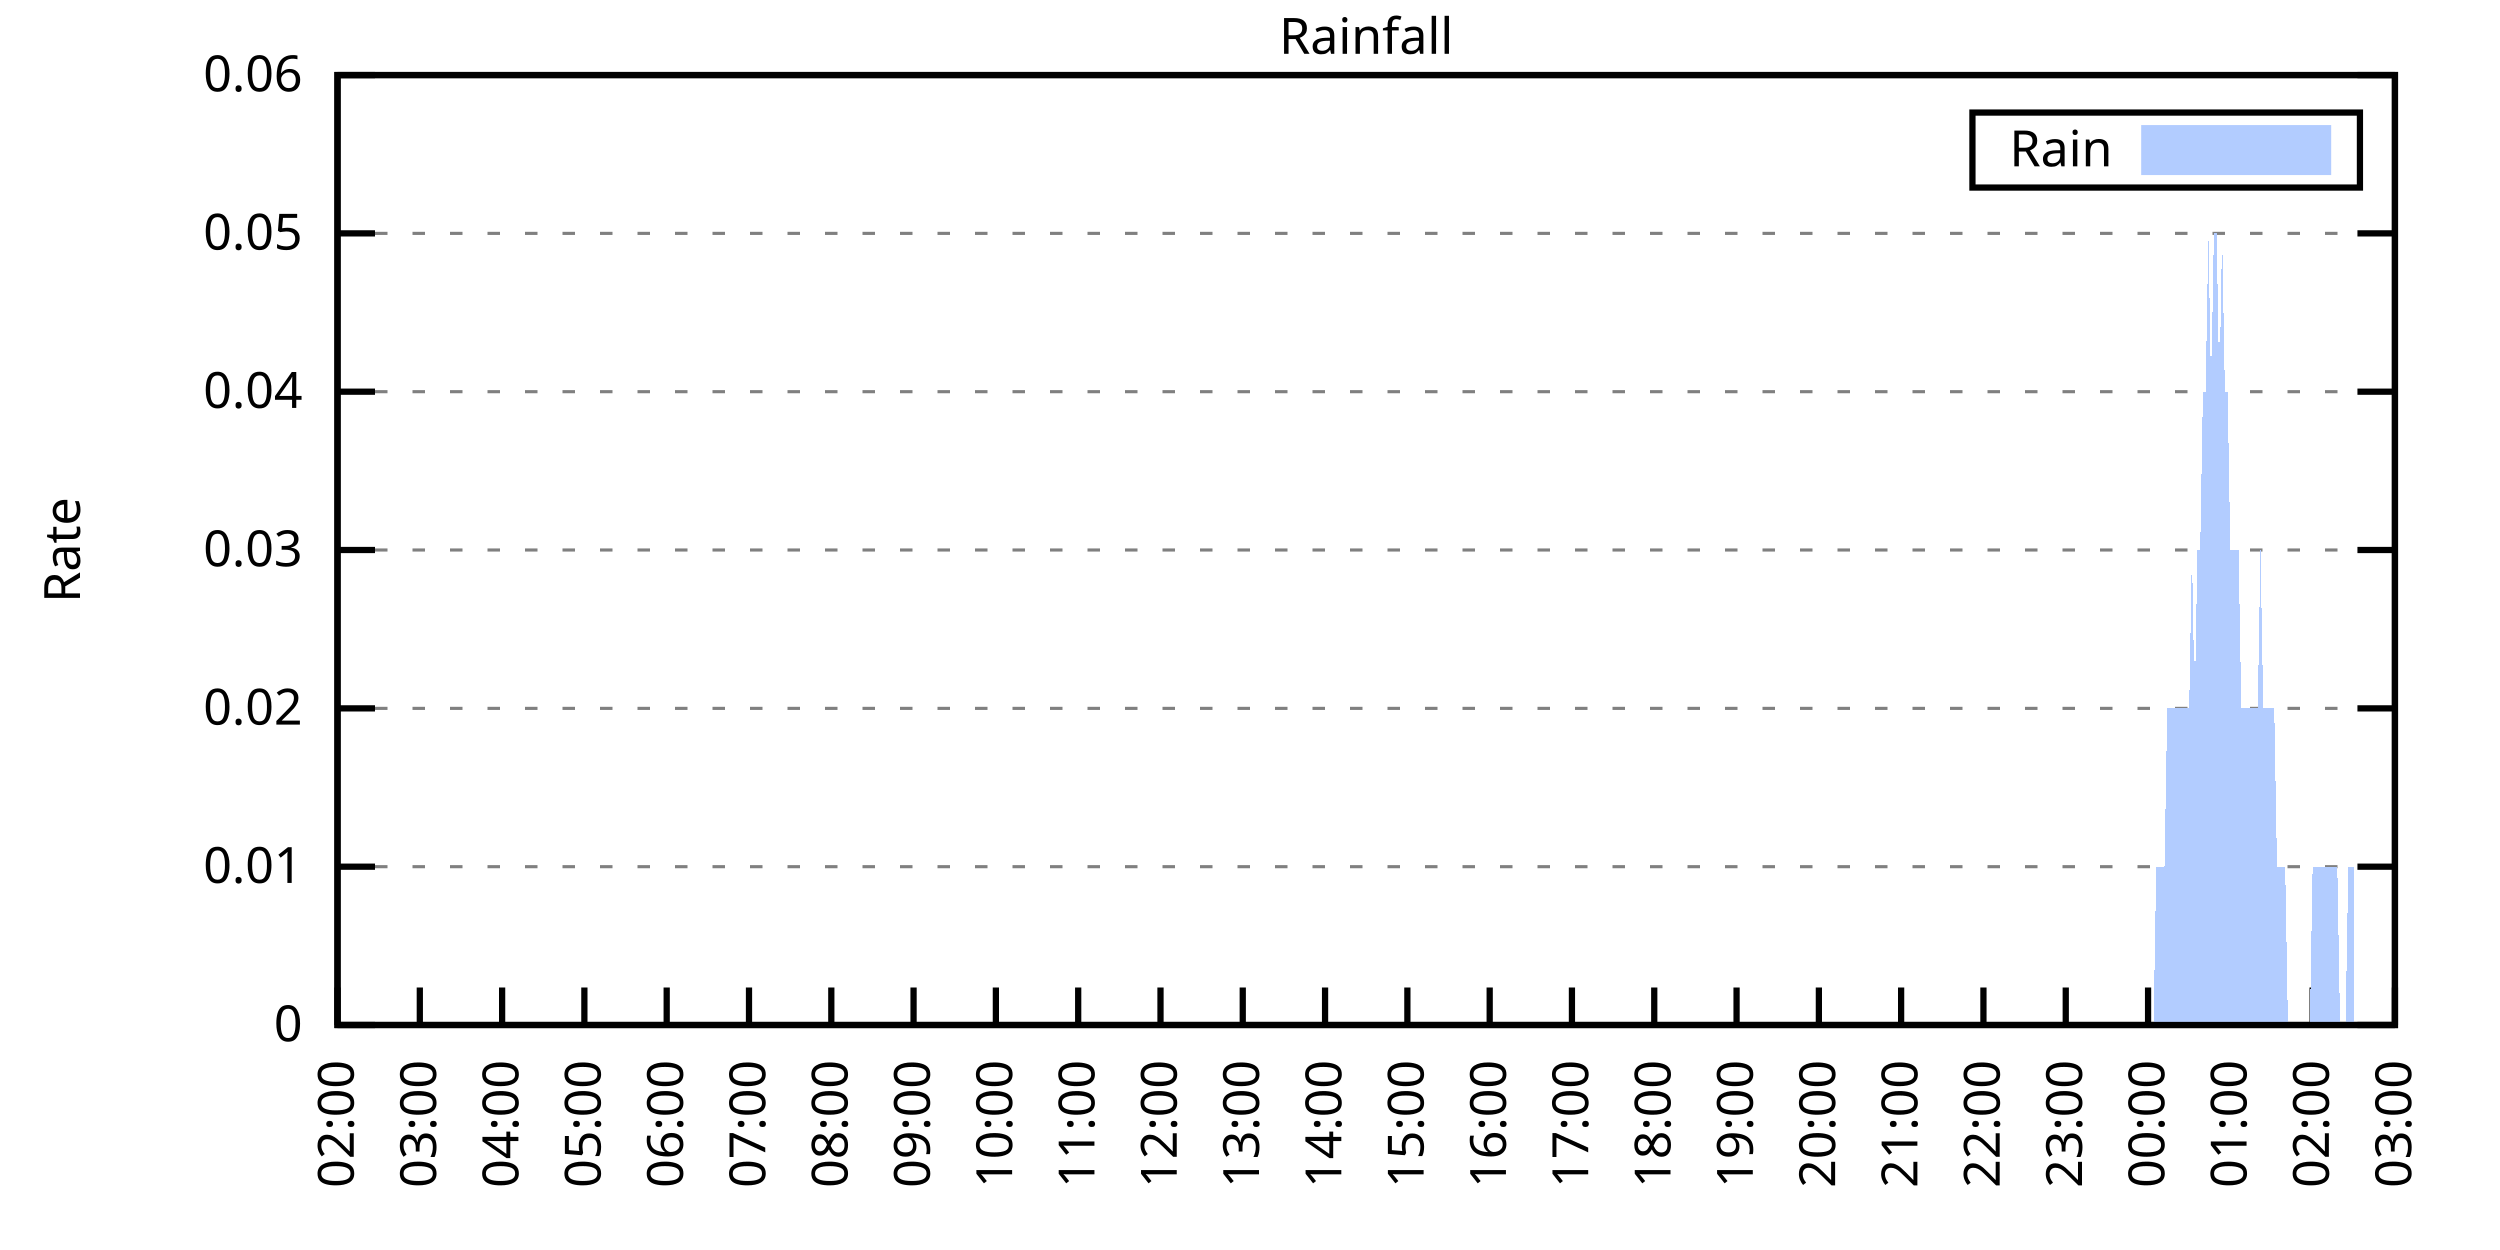
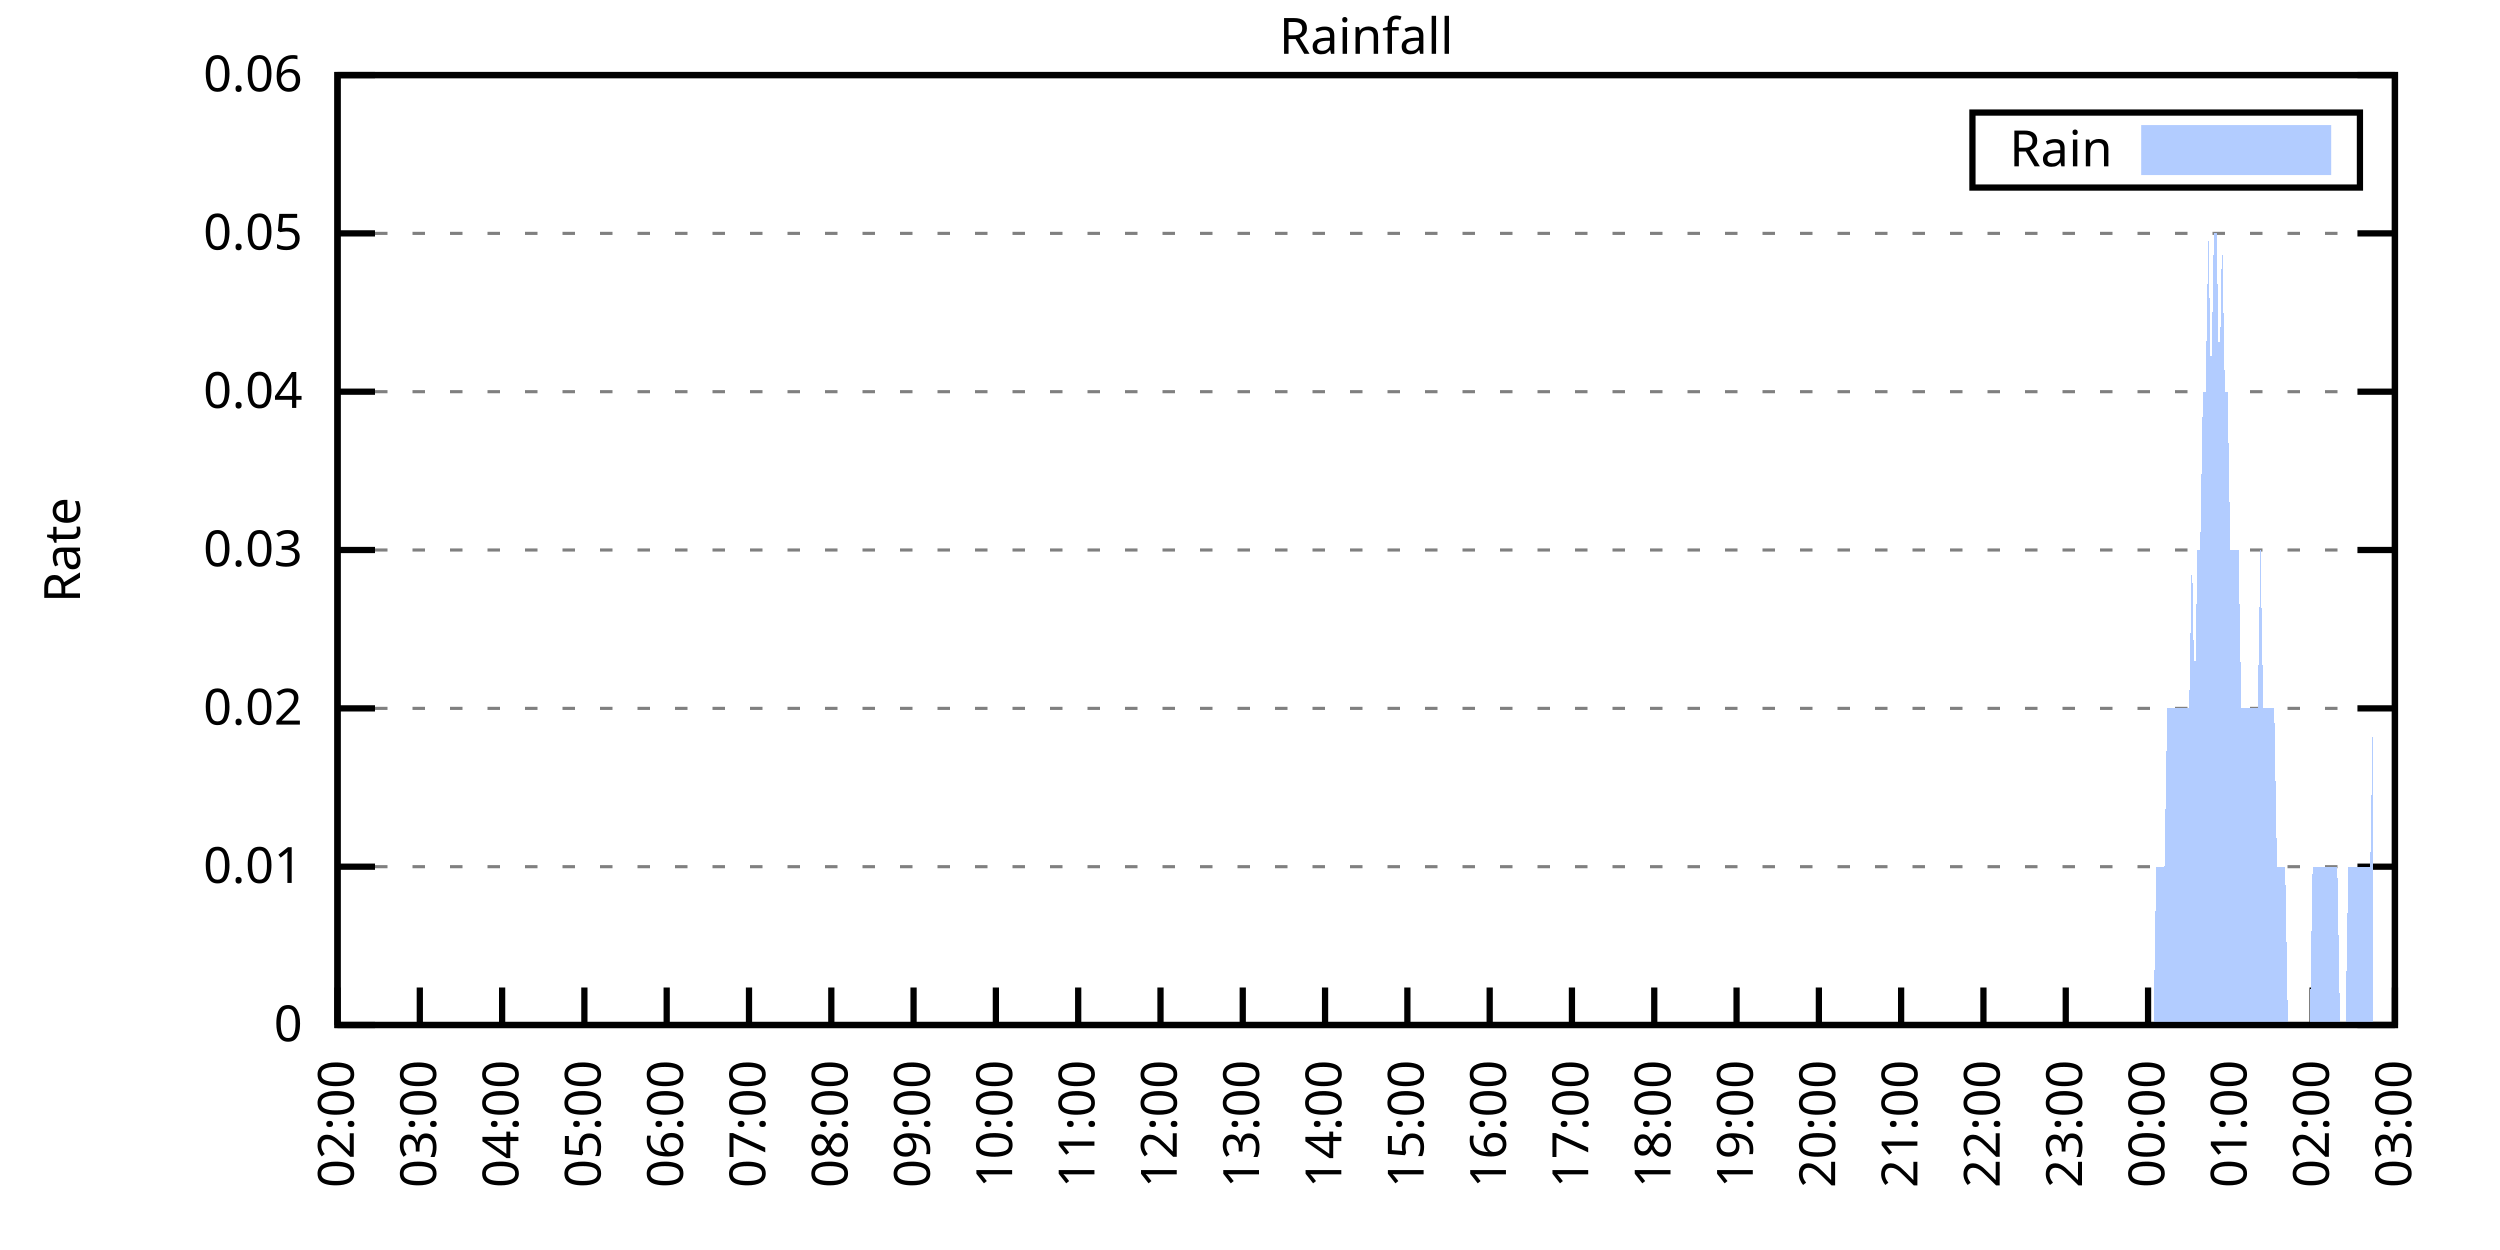
<svg xmlns="http://www.w3.org/2000/svg" xmlns:xlink="http://www.w3.org/1999/xlink" width="400" height="200" viewBox="0 0 400 200">
  <g id="gnuplot_canvas">
    <rect x="0" y="0" width="400" height="200" fill="none" />
    <defs>
      <circle id="gpDot" r="0.5" stroke-width="0.5" stroke="currentColor" />
      <path id="gpPt0" stroke-width="0.333" stroke="currentColor" d="M-1,0 h2 M0,-1 v2" />
      <path id="gpPt1" stroke-width="0.333" stroke="currentColor" d="M-1,-1 L1,1 M1,-1 L-1,1" />
      <path id="gpPt2" stroke-width="0.333" stroke="currentColor" d="M-1,0 L1,0 M0,-1 L0,1 M-1,-1 L1,1 M-1,1 L1,-1" />
      <rect id="gpPt3" stroke-width="0.333" stroke="currentColor" x="-1" y="-1" width="2" height="2" />
      <rect id="gpPt4" stroke-width="0.333" stroke="currentColor" fill="currentColor" x="-1" y="-1" width="2" height="2" />
      <circle id="gpPt5" stroke-width="0.333" stroke="currentColor" cx="0" cy="0" r="1" />
      <use xlink:href="#gpPt5" id="gpPt6" fill="currentColor" stroke="none" />
      <path id="gpPt7" stroke-width="0.333" stroke="currentColor" d="M0,-1.33 L-1.33,0.67 L1.33,0.67 z" />
      <use xlink:href="#gpPt7" id="gpPt8" fill="currentColor" stroke="none" />
      <use xlink:href="#gpPt7" id="gpPt9" stroke="currentColor" transform="rotate(180)" />
      <use xlink:href="#gpPt9" id="gpPt10" fill="currentColor" stroke="none" />
      <use xlink:href="#gpPt3" id="gpPt11" stroke="currentColor" transform="rotate(45)" />
      <use xlink:href="#gpPt11" id="gpPt12" fill="currentColor" stroke="none" />
      <path id="gpPt13" stroke-width="0.333" stroke="currentColor" d="M0,1.330 L1.265,0.411 L0.782,-1.067 L-0.782,-1.076 L-1.265,0.411 z" />
      <use xlink:href="#gpPt13" id="gpPt14" fill="currentColor" stroke="none" />
      <filter id="textbox" filterUnits="objectBoundingBox" x="0" y="0" height="1" width="1">
        <feFlood flood-color="white" flood-opacity="1" result="bgnd" />
        <feComposite in="SourceGraphic" in2="bgnd" operator="atop" />
      </filter>
      <filter id="greybox" filterUnits="objectBoundingBox" x="0" y="0" height="1" width="1">
        <feFlood flood-color="lightgrey" flood-opacity="1" result="grey" />
        <feComposite in="SourceGraphic" in2="grey" operator="atop" />
      </filter>
    </defs>
    <g fill="none" color="white" stroke="currentColor" stroke-width="1.00" stroke-linecap="butt" stroke-linejoin="miter">
</g>
    <g fill="none" color="black" stroke="currentColor" stroke-width="1.00" stroke-linecap="butt" stroke-linejoin="miter">
      <g stroke="none" shape-rendering="crispEdges">
        <polygon fill="rgb(255, 255, 255)" points="54.00,164.00 383.18,164.00 383.18,12.02 54.00,12.02 " />
      </g>
    </g>
    <g fill="none" color="black" stroke="currentColor" stroke-width="1.00" stroke-linecap="butt" stroke-linejoin="miter">
</g>
    <g fill="none" color="black" stroke="black" stroke-width="0.50" stroke-linecap="butt" stroke-linejoin="miter">
</g>
    <g fill="none" color="gray" stroke="currentColor" stroke-width="0.50" stroke-linecap="butt" stroke-linejoin="miter">
      <path stroke="gray" stroke-dasharray="2,4" class="gridline" d="M54.00,164.00 L383.19,164.00  " />
    </g>
    <g fill="none" color="gray" stroke="gray" stroke-width="1.00" stroke-linecap="butt" stroke-linejoin="miter">
</g>
    <g fill="none" color="black" stroke="currentColor" stroke-width="1.00" stroke-linecap="butt" stroke-linejoin="miter">
      <path stroke="black" d="M54.00,164.00 L60.00,164.00 M383.19,164.00 L377.19,164.00  " />
      <g transform="translate(48.40,166.60)" stroke="none" fill="black" font-family="Sans" font-size="8.00" text-anchor="end">
        <text>
          <tspan font-family="Sans"> 0</tspan>
        </text>
      </g>
    </g>
    <g fill="none" color="black" stroke="currentColor" stroke-width="1.00" stroke-linecap="butt" stroke-linejoin="miter">
</g>
    <g fill="none" color="black" stroke="black" stroke-width="0.50" stroke-linecap="butt" stroke-linejoin="miter">
</g>
    <g fill="none" color="gray" stroke="currentColor" stroke-width="0.50" stroke-linecap="butt" stroke-linejoin="miter">
      <path stroke="gray" stroke-dasharray="2,4" class="gridline" d="M54.00,138.67 L383.19,138.67  " />
    </g>
    <g fill="none" color="gray" stroke="gray" stroke-width="1.00" stroke-linecap="butt" stroke-linejoin="miter">
</g>
    <g fill="none" color="black" stroke="currentColor" stroke-width="1.00" stroke-linecap="butt" stroke-linejoin="miter">
      <path stroke="black" d="M54.00,138.67 L60.00,138.67 M383.19,138.67 L377.19,138.67  " />
      <g transform="translate(48.40,141.27)" stroke="none" fill="black" font-family="Sans" font-size="8.00" text-anchor="end">
        <text>
          <tspan font-family="Sans"> 0.01</tspan>
        </text>
      </g>
    </g>
    <g fill="none" color="black" stroke="currentColor" stroke-width="1.00" stroke-linecap="butt" stroke-linejoin="miter">
</g>
    <g fill="none" color="black" stroke="black" stroke-width="0.50" stroke-linecap="butt" stroke-linejoin="miter">
</g>
    <g fill="none" color="gray" stroke="currentColor" stroke-width="0.50" stroke-linecap="butt" stroke-linejoin="miter">
      <path stroke="gray" stroke-dasharray="2,4" class="gridline" d="M54.00,113.34 L383.19,113.34  " />
    </g>
    <g fill="none" color="gray" stroke="gray" stroke-width="1.00" stroke-linecap="butt" stroke-linejoin="miter">
</g>
    <g fill="none" color="black" stroke="currentColor" stroke-width="1.00" stroke-linecap="butt" stroke-linejoin="miter">
      <path stroke="black" d="M54.00,113.34 L60.00,113.34 M383.19,113.34 L377.19,113.34  " />
      <g transform="translate(48.40,115.94)" stroke="none" fill="black" font-family="Sans" font-size="8.00" text-anchor="end">
        <text>
          <tspan font-family="Sans"> 0.02</tspan>
        </text>
      </g>
    </g>
    <g fill="none" color="black" stroke="currentColor" stroke-width="1.00" stroke-linecap="butt" stroke-linejoin="miter">
</g>
    <g fill="none" color="black" stroke="black" stroke-width="0.50" stroke-linecap="butt" stroke-linejoin="miter">
</g>
    <g fill="none" color="gray" stroke="currentColor" stroke-width="0.50" stroke-linecap="butt" stroke-linejoin="miter">
      <path stroke="gray" stroke-dasharray="2,4" class="gridline" d="M54.00,88.00 L383.19,88.00  " />
    </g>
    <g fill="none" color="gray" stroke="gray" stroke-width="1.00" stroke-linecap="butt" stroke-linejoin="miter">
</g>
    <g fill="none" color="black" stroke="currentColor" stroke-width="1.00" stroke-linecap="butt" stroke-linejoin="miter">
      <path stroke="black" d="M54.00,88.00 L60.00,88.00 M383.19,88.00 L377.19,88.00  " />
      <g transform="translate(48.40,90.60)" stroke="none" fill="black" font-family="Sans" font-size="8.00" text-anchor="end">
        <text>
          <tspan font-family="Sans"> 0.03</tspan>
        </text>
      </g>
    </g>
    <g fill="none" color="black" stroke="currentColor" stroke-width="1.00" stroke-linecap="butt" stroke-linejoin="miter">
</g>
    <g fill="none" color="black" stroke="black" stroke-width="0.50" stroke-linecap="butt" stroke-linejoin="miter">
</g>
    <g fill="none" color="gray" stroke="currentColor" stroke-width="0.50" stroke-linecap="butt" stroke-linejoin="miter">
      <path stroke="gray" stroke-dasharray="2,4" class="gridline" d="M54.00,62.67 L383.19,62.67  " />
    </g>
    <g fill="none" color="gray" stroke="gray" stroke-width="1.00" stroke-linecap="butt" stroke-linejoin="miter">
</g>
    <g fill="none" color="black" stroke="currentColor" stroke-width="1.00" stroke-linecap="butt" stroke-linejoin="miter">
      <path stroke="black" d="M54.00,62.67 L60.00,62.67 M383.19,62.67 L377.19,62.67  " />
      <g transform="translate(48.40,65.27)" stroke="none" fill="black" font-family="Sans" font-size="8.00" text-anchor="end">
        <text>
          <tspan font-family="Sans"> 0.04</tspan>
        </text>
      </g>
    </g>
    <g fill="none" color="black" stroke="currentColor" stroke-width="1.00" stroke-linecap="butt" stroke-linejoin="miter">
</g>
    <g fill="none" color="black" stroke="black" stroke-width="0.50" stroke-linecap="butt" stroke-linejoin="miter">
</g>
    <g fill="none" color="gray" stroke="currentColor" stroke-width="0.50" stroke-linecap="butt" stroke-linejoin="miter">
      <path stroke="gray" stroke-dasharray="2,4" class="gridline" d="M54.00,37.34 L383.19,37.34  " />
    </g>
    <g fill="none" color="gray" stroke="gray" stroke-width="1.00" stroke-linecap="butt" stroke-linejoin="miter">
</g>
    <g fill="none" color="black" stroke="currentColor" stroke-width="1.00" stroke-linecap="butt" stroke-linejoin="miter">
      <path stroke="black" d="M54.00,37.34 L60.00,37.34 M383.19,37.34 L377.19,37.34  " />
      <g transform="translate(48.40,39.94)" stroke="none" fill="black" font-family="Sans" font-size="8.00" text-anchor="end">
        <text>
          <tspan font-family="Sans"> 0.05</tspan>
        </text>
      </g>
    </g>
    <g fill="none" color="black" stroke="currentColor" stroke-width="1.00" stroke-linecap="butt" stroke-linejoin="miter">
</g>
    <g fill="none" color="black" stroke="black" stroke-width="0.50" stroke-linecap="butt" stroke-linejoin="miter">
</g>
    <g fill="none" color="gray" stroke="currentColor" stroke-width="0.50" stroke-linecap="butt" stroke-linejoin="miter">
      <path stroke="gray" stroke-dasharray="2,4" class="gridline" d="M54.00,12.01 L383.19,12.01  " />
    </g>
    <g fill="none" color="gray" stroke="gray" stroke-width="1.00" stroke-linecap="butt" stroke-linejoin="miter">
</g>
    <g fill="none" color="black" stroke="currentColor" stroke-width="1.00" stroke-linecap="butt" stroke-linejoin="miter">
      <path stroke="black" d="M54.00,12.01 L60.00,12.01 M383.19,12.01 L377.19,12.01  " />
      <g transform="translate(48.40,14.61)" stroke="none" fill="black" font-family="Sans" font-size="8.00" text-anchor="end">
        <text>
          <tspan font-family="Sans"> 0.06</tspan>
        </text>
      </g>
    </g>
    <g fill="none" color="black" stroke="currentColor" stroke-width="1.00" stroke-linecap="butt" stroke-linejoin="miter">
      <path stroke="black" d="M54.00,164.00 L54.00,158.00  " />
      <g transform="translate(56.60,169.60) rotate(270.00)" stroke="none" fill="black" font-family="Sans" font-size="8.00" text-anchor="end">
        <text>
          <tspan font-family="Sans">02:00</tspan>
        </text>
      </g>
    </g>
    <g fill="none" color="black" stroke="currentColor" stroke-width="1.00" stroke-linecap="butt" stroke-linejoin="miter">
      <path stroke="black" d="M67.17,164.00 L67.17,158.00  " />
      <g transform="translate(69.77,169.60) rotate(270.00)" stroke="none" fill="black" font-family="Sans" font-size="8.00" text-anchor="end">
        <text>
          <tspan font-family="Sans">03:00</tspan>
        </text>
      </g>
    </g>
    <g fill="none" color="black" stroke="currentColor" stroke-width="1.00" stroke-linecap="butt" stroke-linejoin="miter">
      <path stroke="black" d="M80.34,164.00 L80.34,158.00  " />
      <g transform="translate(82.94,169.60) rotate(270.00)" stroke="none" fill="black" font-family="Sans" font-size="8.00" text-anchor="end">
        <text>
          <tspan font-family="Sans">04:00</tspan>
        </text>
      </g>
    </g>
    <g fill="none" color="black" stroke="currentColor" stroke-width="1.00" stroke-linecap="butt" stroke-linejoin="miter">
      <path stroke="black" d="M93.50,164.00 L93.50,158.00  " />
      <g transform="translate(96.10,169.60) rotate(270.00)" stroke="none" fill="black" font-family="Sans" font-size="8.00" text-anchor="end">
        <text>
          <tspan font-family="Sans">05:00</tspan>
        </text>
      </g>
    </g>
    <g fill="none" color="black" stroke="currentColor" stroke-width="1.00" stroke-linecap="butt" stroke-linejoin="miter">
      <path stroke="black" d="M106.67,164.00 L106.67,158.00  " />
      <g transform="translate(109.27,169.60) rotate(270.00)" stroke="none" fill="black" font-family="Sans" font-size="8.00" text-anchor="end">
        <text>
          <tspan font-family="Sans">06:00</tspan>
        </text>
      </g>
    </g>
    <g fill="none" color="black" stroke="currentColor" stroke-width="1.00" stroke-linecap="butt" stroke-linejoin="miter">
      <path stroke="black" d="M119.84,164.00 L119.84,158.00  " />
      <g transform="translate(122.44,169.60) rotate(270.00)" stroke="none" fill="black" font-family="Sans" font-size="8.00" text-anchor="end">
        <text>
          <tspan font-family="Sans">07:00</tspan>
        </text>
      </g>
    </g>
    <g fill="none" color="black" stroke="currentColor" stroke-width="1.00" stroke-linecap="butt" stroke-linejoin="miter">
      <path stroke="black" d="M133.01,164.00 L133.01,158.00  " />
      <g transform="translate(135.61,169.60) rotate(270.00)" stroke="none" fill="black" font-family="Sans" font-size="8.00" text-anchor="end">
        <text>
          <tspan font-family="Sans">08:00</tspan>
        </text>
      </g>
    </g>
    <g fill="none" color="black" stroke="currentColor" stroke-width="1.00" stroke-linecap="butt" stroke-linejoin="miter">
      <path stroke="black" d="M146.17,164.00 L146.17,158.00  " />
      <g transform="translate(148.77,169.60) rotate(270.00)" stroke="none" fill="black" font-family="Sans" font-size="8.00" text-anchor="end">
        <text>
          <tspan font-family="Sans">09:00</tspan>
        </text>
      </g>
    </g>
    <g fill="none" color="black" stroke="currentColor" stroke-width="1.00" stroke-linecap="butt" stroke-linejoin="miter">
      <path stroke="black" d="M159.34,164.00 L159.34,158.00  " />
      <g transform="translate(161.94,169.60) rotate(270.00)" stroke="none" fill="black" font-family="Sans" font-size="8.00" text-anchor="end">
        <text>
          <tspan font-family="Sans">10:00</tspan>
        </text>
      </g>
    </g>
    <g fill="none" color="black" stroke="currentColor" stroke-width="1.00" stroke-linecap="butt" stroke-linejoin="miter">
      <path stroke="black" d="M172.51,164.00 L172.51,158.00  " />
      <g transform="translate(175.11,169.60) rotate(270.00)" stroke="none" fill="black" font-family="Sans" font-size="8.00" text-anchor="end">
        <text>
          <tspan font-family="Sans">11:00</tspan>
        </text>
      </g>
    </g>
    <g fill="none" color="black" stroke="currentColor" stroke-width="1.00" stroke-linecap="butt" stroke-linejoin="miter">
      <path stroke="black" d="M185.68,164.00 L185.68,158.00  " />
      <g transform="translate(188.28,169.60) rotate(270.00)" stroke="none" fill="black" font-family="Sans" font-size="8.00" text-anchor="end">
        <text>
          <tspan font-family="Sans">12:00</tspan>
        </text>
      </g>
    </g>
    <g fill="none" color="black" stroke="currentColor" stroke-width="1.00" stroke-linecap="butt" stroke-linejoin="miter">
      <path stroke="black" d="M198.84,164.00 L198.84,158.00  " />
      <g transform="translate(201.44,169.60) rotate(270.00)" stroke="none" fill="black" font-family="Sans" font-size="8.00" text-anchor="end">
        <text>
          <tspan font-family="Sans">13:00</tspan>
        </text>
      </g>
    </g>
    <g fill="none" color="black" stroke="currentColor" stroke-width="1.00" stroke-linecap="butt" stroke-linejoin="miter">
      <path stroke="black" d="M212.01,164.00 L212.01,158.00  " />
      <g transform="translate(214.61,169.60) rotate(270.00)" stroke="none" fill="black" font-family="Sans" font-size="8.00" text-anchor="end">
        <text>
          <tspan font-family="Sans">14:00</tspan>
        </text>
      </g>
    </g>
    <g fill="none" color="black" stroke="currentColor" stroke-width="1.00" stroke-linecap="butt" stroke-linejoin="miter">
      <path stroke="black" d="M225.18,164.00 L225.18,158.00  " />
      <g transform="translate(227.78,169.60) rotate(270.00)" stroke="none" fill="black" font-family="Sans" font-size="8.00" text-anchor="end">
        <text>
          <tspan font-family="Sans">15:00</tspan>
        </text>
      </g>
    </g>
    <g fill="none" color="black" stroke="currentColor" stroke-width="1.00" stroke-linecap="butt" stroke-linejoin="miter">
      <path stroke="black" d="M238.35,164.00 L238.35,158.00  " />
      <g transform="translate(240.95,169.60) rotate(270.00)" stroke="none" fill="black" font-family="Sans" font-size="8.00" text-anchor="end">
        <text>
          <tspan font-family="Sans">16:00</tspan>
        </text>
      </g>
    </g>
    <g fill="none" color="black" stroke="currentColor" stroke-width="1.00" stroke-linecap="butt" stroke-linejoin="miter">
      <path stroke="black" d="M251.51,164.00 L251.51,158.00  " />
      <g transform="translate(254.11,169.60) rotate(270.00)" stroke="none" fill="black" font-family="Sans" font-size="8.00" text-anchor="end">
        <text>
          <tspan font-family="Sans">17:00</tspan>
        </text>
      </g>
    </g>
    <g fill="none" color="black" stroke="currentColor" stroke-width="1.00" stroke-linecap="butt" stroke-linejoin="miter">
      <path stroke="black" d="M264.68,164.00 L264.68,158.00  " />
      <g transform="translate(267.28,169.60) rotate(270.00)" stroke="none" fill="black" font-family="Sans" font-size="8.00" text-anchor="end">
        <text>
          <tspan font-family="Sans">18:00</tspan>
        </text>
      </g>
    </g>
    <g fill="none" color="black" stroke="currentColor" stroke-width="1.00" stroke-linecap="butt" stroke-linejoin="miter">
      <path stroke="black" d="M277.85,164.00 L277.85,158.00  " />
      <g transform="translate(280.45,169.60) rotate(270.00)" stroke="none" fill="black" font-family="Sans" font-size="8.00" text-anchor="end">
        <text>
          <tspan font-family="Sans">19:00</tspan>
        </text>
      </g>
    </g>
    <g fill="none" color="black" stroke="currentColor" stroke-width="1.00" stroke-linecap="butt" stroke-linejoin="miter">
      <path stroke="black" d="M291.02,164.00 L291.02,158.00  " />
      <g transform="translate(293.62,169.60) rotate(270.00)" stroke="none" fill="black" font-family="Sans" font-size="8.00" text-anchor="end">
        <text>
          <tspan font-family="Sans">20:00</tspan>
        </text>
      </g>
    </g>
    <g fill="none" color="black" stroke="currentColor" stroke-width="1.00" stroke-linecap="butt" stroke-linejoin="miter">
      <path stroke="black" d="M304.18,164.00 L304.18,158.00  " />
      <g transform="translate(306.78,169.60) rotate(270.00)" stroke="none" fill="black" font-family="Sans" font-size="8.00" text-anchor="end">
        <text>
          <tspan font-family="Sans">21:00</tspan>
        </text>
      </g>
    </g>
    <g fill="none" color="black" stroke="currentColor" stroke-width="1.00" stroke-linecap="butt" stroke-linejoin="miter">
      <path stroke="black" d="M317.35,164.00 L317.35,158.00  " />
      <g transform="translate(319.95,169.60) rotate(270.00)" stroke="none" fill="black" font-family="Sans" font-size="8.00" text-anchor="end">
        <text>
          <tspan font-family="Sans">22:00</tspan>
        </text>
      </g>
    </g>
    <g fill="none" color="black" stroke="currentColor" stroke-width="1.00" stroke-linecap="butt" stroke-linejoin="miter">
      <path stroke="black" d="M330.52,164.00 L330.52,158.00  " />
      <g transform="translate(333.12,169.60) rotate(270.00)" stroke="none" fill="black" font-family="Sans" font-size="8.00" text-anchor="end">
        <text>
          <tspan font-family="Sans">23:00</tspan>
        </text>
      </g>
    </g>
    <g fill="none" color="black" stroke="currentColor" stroke-width="1.00" stroke-linecap="butt" stroke-linejoin="miter">
      <path stroke="black" d="M343.69,164.00 L343.69,158.00  " />
      <g transform="translate(346.29,169.60) rotate(270.00)" stroke="none" fill="black" font-family="Sans" font-size="8.00" text-anchor="end">
        <text>
          <tspan font-family="Sans">00:00</tspan>
        </text>
      </g>
    </g>
    <g fill="none" color="black" stroke="currentColor" stroke-width="1.00" stroke-linecap="butt" stroke-linejoin="miter">
      <path stroke="black" d="M356.85,164.00 L356.85,158.00  " />
      <g transform="translate(359.45,169.60) rotate(270.00)" stroke="none" fill="black" font-family="Sans" font-size="8.00" text-anchor="end">
        <text>
          <tspan font-family="Sans">01:00</tspan>
        </text>
      </g>
    </g>
    <g fill="none" color="black" stroke="currentColor" stroke-width="1.00" stroke-linecap="butt" stroke-linejoin="miter">
      <path stroke="black" d="M370.02,164.00 L370.02,158.00  " />
      <g transform="translate(372.62,169.60) rotate(270.00)" stroke="none" fill="black" font-family="Sans" font-size="8.00" text-anchor="end">
        <text>
          <tspan font-family="Sans">02:00</tspan>
        </text>
      </g>
    </g>
    <g fill="none" color="black" stroke="currentColor" stroke-width="1.00" stroke-linecap="butt" stroke-linejoin="miter">
      <path stroke="black" d="M383.19,164.00 L383.19,158.00  " />
      <g transform="translate(385.79,169.60) rotate(270.00)" stroke="none" fill="black" font-family="Sans" font-size="8.00" text-anchor="end">
        <text>
          <tspan font-family="Sans">03:00</tspan>
        </text>
      </g>
    </g>
    <g fill="none" color="black" stroke="currentColor" stroke-width="1.00" stroke-linecap="butt" stroke-linejoin="miter">
</g>
    <g fill="none" color="black" stroke="currentColor" stroke-width="1.00" stroke-linecap="butt" stroke-linejoin="miter">
      <path stroke="black" d="M54.00,12.01 L54.00,164.00 L383.19,164.00 L383.19,12.01 L54.00,12.01 Z  " />
    </g>
    <g fill="none" color="black" stroke="currentColor" stroke-width="1.00" stroke-linecap="butt" stroke-linejoin="miter">
</g>
    <g fill="none" color="black" stroke="currentColor" stroke-width="1.00" stroke-linecap="butt" stroke-linejoin="miter">
      <path stroke="black" d="M315.59,30.01 L315.59,18.01 L377.59,18.01 L377.59,30.01 L315.59,30.01 Z  " />
    </g>
    <g id="Rainfall_plot_1">
      <g fill="none" color="white" stroke="black" stroke-width="2.00" stroke-linecap="butt" stroke-linejoin="miter">
</g>
      <g fill="none" color="black" stroke="currentColor" stroke-width="2.00" stroke-linecap="butt" stroke-linejoin="miter">
        <g transform="translate(337.99,26.61)" stroke="none" fill="black" font-family="Sans" font-size="8.00" text-anchor="end">
          <text>
            <tspan font-family="Sans">Rain</tspan>
          </text>
        </g>
      </g>
      <g fill="none" color="black" stroke="currentColor" stroke-width="2.00" stroke-linecap="butt" stroke-linejoin="miter">
        <g stroke="none" shape-rendering="crispEdges">
          <polygon fill="rgb(178, 204, 255)" points="343.59,27.01 371.99,27.01 371.99,21.01 343.59,21.01 " />
        </g>
        <path stroke="rgb(178, 204, 255)" d="M343.59,27.01 L371.99,27.01 L371.99,21.01 L343.59,21.01 L343.59,27.01 Z  " />
      </g>
      <g fill="none" color="black" stroke="currentColor" stroke-width="2.00" stroke-linecap="butt" stroke-linejoin="miter">
        <g stroke="none" shape-rendering="crispEdges">
-           <polygon fill="rgb(178, 204, 255)" points="61.02,164.00 61.46,164.00 61.90,164.00 62.34,164.00 62.78,164.00 63.22,164.00 63.66,164.00 64.10,164.00 64.53,164.00 64.97,164.00 65.41,164.00 65.85,164.00 66.29,164.00 66.73,164.00 67.17,164.00 67.61,164.00 68.05,164.00 68.48,164.00 68.92,164.00 69.36,164.00 69.80,164.00 70.24,164.00 70.68,164.00 71.12,164.00 71.56,164.00 72.00,164.00 72.43,164.00 72.87,164.00 73.31,164.00 73.75,164.00 74.19,164.00 74.63,164.00 75.07,164.00 75.51,164.00 75.95,164.00 76.38,164.00 76.82,164.00 77.26,164.00 77.70,164.00 78.14,164.00 78.58,164.00 79.02,164.00 79.46,164.00 79.90,164.00 80.34,164.00 80.77,164.00 81.21,164.00 81.65,164.00 82.09,164.00 82.53,164.00 82.97,164.00 83.41,164.00 83.85,164.00 84.29,164.00 84.72,164.00 85.16,164.00 85.60,164.00 86.04,164.00 86.48,164.00 86.92,164.00 87.36,164.00 87.80,164.00 88.24,164.00 88.67,164.00 89.11,164.00 89.55,164.00 89.99,164.00 90.43,164.00 90.87,164.00 91.31,164.00 91.75,164.00 92.19,164.00 92.62,164.00 93.06,164.00 93.50,164.00 93.94,164.00 94.38,164.00 94.82,164.00 95.26,164.00 95.70,164.00 96.14,164.00 96.58,164.00 97.01,164.00 97.45,164.00 97.89,164.00 98.33,164.00 98.77,164.00 99.21,164.00 99.65,164.00 100.09,164.00 100.53,164.00 100.96,164.00 101.40,164.00 101.84,164.00 102.28,164.00 102.72,164.00 103.16,164.00 103.60,164.00 104.04,164.00 104.48,164.00 104.91,164.00 105.35,164.00 105.79,164.00 106.23,164.00 106.67,164.00 107.11,164.00 107.55,164.00 107.99,164.00 108.43,164.00 108.87,164.00 109.30,164.00 109.74,164.00 110.18,164.00 110.62,164.00 111.06,164.00 111.50,164.00 111.94,164.00 112.38,164.00 112.82,164.00 113.25,164.00 113.69,164.00 114.13,164.00 114.57,164.00 115.01,164.00 115.45,164.00 115.89,164.00 116.33,164.00 116.77,164.00 117.20,164.00 117.64,164.00 118.08,164.00 118.52,164.00 118.96,164.00 119.40,164.00 119.84,164.00 120.28,164.00 120.72,164.00 121.15,164.00 121.59,164.00 122.03,164.00 122.47,164.00 122.91,164.00 123.35,164.00 123.79,164.00 124.23,164.00 124.67,164.00 125.11,164.00 125.54,164.00 125.98,164.00 126.42,164.00 126.86,164.00 127.30,164.00 127.74,164.00 128.18,164.00 128.62,164.00 129.06,164.00 129.49,164.00 129.93,164.00 130.37,164.00 130.81,164.00 131.25,164.00 131.69,164.00 132.13,164.00 132.57,164.00 133.01,164.00 133.44,164.00 133.88,164.00 134.32,164.00 134.76,164.00 135.20,164.00 135.64,164.00 136.08,164.00 136.52,164.00 136.96,164.00 137.39,164.00 137.83,164.00 138.27,164.00 138.71,164.00 139.15,164.00 139.59,164.00 140.03,164.00 140.47,164.00 140.91,164.00 141.35,164.00 141.78,164.00 142.22,164.00 142.66,164.00 143.10,164.00 143.54,164.00 143.98,164.00 144.42,164.00 144.86,164.00 145.30,164.00 145.73,164.00 146.17,164.00 146.61,164.00 147.05,164.00 147.49,164.00 147.93,164.00 148.37,164.00 148.81,164.00 149.25,164.00 149.68,164.00 150.12,164.00 150.56,164.00 151.00,164.00 151.44,164.00 151.88,164.00 152.32,164.00 152.76,164.00 153.20,164.00 153.63,164.00 154.07,164.00 154.51,164.00 154.95,164.00 155.39,164.00 155.83,164.00 156.27,164.00 156.71,164.00 157.15,164.00 157.59,164.00 158.02,164.00 158.46,164.00 158.90,164.00 159.34,164.00 159.78,164.00 160.22,164.00 160.66,164.00 161.10,164.00 161.54,164.00 161.97,164.00 162.41,164.00 162.85,164.00 163.29,164.00 163.73,164.00 164.17,164.00 164.61,164.00 165.05,164.00 165.49,164.00 165.92,164.00 166.36,164.00 166.80,164.00 167.24,164.00 167.68,164.00 168.12,164.00 168.56,164.00 169.00,164.00 169.44,164.00 169.87,164.00 170.31,164.00 170.75,164.00 171.19,164.00 171.63,164.00 172.07,164.00 172.51,164.00 172.95,164.00 173.39,164.00 173.83,164.00 174.26,164.00 174.70,164.00 175.14,164.00 175.58,164.00 176.02,164.00 176.46,164.00 176.90,164.00 177.34,164.00 177.78,164.00 178.21,164.00 178.65,164.00 179.09,164.00 179.53,164.00 179.97,164.00 180.41,164.00 180.85,164.00 181.29,164.00 181.73,164.00 182.16,164.00 182.60,164.00 183.04,164.00 183.48,164.00 183.92,164.00 184.36,164.00 184.80,164.00 185.24,164.00 185.68,164.00 186.11,164.00 186.55,164.00 186.99,164.00 187.43,164.00 187.87,164.00 188.31,164.00 188.75,164.00 189.19,164.00 189.63,164.00 190.07,164.00 190.50,164.00 190.94,164.00 191.38,164.00 191.82,164.00 192.26,164.00 192.70,164.00 193.14,164.00 193.58,164.00 194.02,164.00 194.45,164.00 194.89,164.00 195.33,164.00 195.77,164.00 196.21,164.00 196.65,164.00 197.09,164.00 197.53,164.00 197.97,164.00 198.40,164.00 198.84,164.00 199.28,164.00 199.72,164.00 200.16,164.00 200.60,164.00 201.04,164.00 201.48,164.00 201.92,164.00 202.35,164.00 202.79,164.00 203.23,164.00 203.67,164.00 204.11,164.00 204.55,164.00 204.99,164.00 205.43,164.00 205.87,164.00 206.31,164.00 206.74,164.00 207.18,164.00 207.62,164.00 208.06,164.00 208.50,164.00 208.94,164.00 209.38,164.00 209.82,164.00 210.26,164.00 210.69,164.00 211.13,164.00 211.57,164.00 212.01,164.00 212.45,164.00 212.89,164.00 213.33,164.00 213.77,164.00 214.21,164.00 214.64,164.00 215.08,164.00 215.52,164.00 215.96,164.00 216.40,164.00 216.84,164.00 217.28,164.00 217.72,164.00 218.16,164.00 218.60,164.00 219.03,164.00 219.47,164.00 219.91,164.00 220.35,164.00 220.79,164.00 221.23,164.00 221.67,164.00 222.11,164.00 222.55,164.00 222.98,164.00 223.42,164.00 223.86,164.00 224.30,164.00 224.74,164.00 225.18,164.00 225.62,164.00 226.06,164.00 226.50,164.00 226.93,164.00 227.37,164.00 227.81,164.00 228.25,164.00 228.69,164.00 229.13,164.00 229.57,164.00 230.01,164.00 230.45,164.00 230.88,164.00 231.32,164.00 231.76,164.00 232.20,164.00 232.64,164.00 233.08,164.00 233.52,164.00 233.96,164.00 234.40,164.00 234.84,164.00 235.27,164.00 235.71,164.00 236.15,164.00 236.59,164.00 237.03,164.00 237.47,164.00 237.91,164.00 238.35,164.00 238.79,164.00 239.22,164.00 239.66,164.00 240.10,164.00 240.54,164.00 240.98,164.00 241.42,164.00 241.86,164.00 242.30,164.00 242.74,164.00 243.17,164.00 243.61,164.00 244.05,164.00 244.49,164.00 244.93,164.00 245.37,164.00 245.81,164.00 246.25,164.00 246.69,164.00 247.12,164.00 247.56,164.00 248.00,164.00 248.44,164.00 248.88,164.00 249.32,164.00 249.76,164.00 250.20,164.00 250.64,164.00 251.08,164.00 251.51,164.00 251.95,164.00 252.39,164.00 252.83,164.00 253.27,164.00 253.71,164.00 254.15,164.00 254.59,164.00 255.03,164.00 255.46,164.00 255.90,164.00 256.34,164.00 256.78,164.00 257.22,164.00 257.66,164.00 258.10,164.00 258.54,164.00 258.98,164.00 259.41,164.00 259.85,164.00 260.29,164.00 260.73,164.00 261.17,164.00 261.61,164.00 262.05,164.00 262.49,164.00 262.93,164.00 263.36,164.00 263.80,164.00 264.24,164.00 264.68,164.00 265.12,164.00 265.56,164.00 266.00,164.00 266.44,164.00 266.88,164.00 267.32,164.00 267.75,164.00 268.19,164.00 268.63,164.00 269.07,164.00 269.51,164.00 269.95,164.00 270.39,164.00 270.83,164.00 271.27,164.00 271.70,164.00 272.14,164.00 272.58,164.00 273.02,164.00 273.46,164.00 273.90,164.00 274.34,164.00 274.78,164.00 275.22,164.00 275.65,164.00 276.09,164.00 276.53,164.00 276.97,164.00 277.41,164.00 277.85,164.00 278.29,164.00 278.73,164.00 279.17,164.00 279.60,164.00 280.04,164.00 280.48,164.00 280.92,164.00 281.36,164.00 281.80,164.00 282.24,164.00 282.68,164.00 283.12,164.00 283.56,164.00 283.99,164.00 284.43,164.00 284.87,164.00 285.31,164.00 285.75,164.00 286.19,164.00 286.63,164.00 287.07,164.00 287.51,164.00 287.94,164.00 288.38,164.00 288.82,164.00 289.26,164.00 289.70,164.00 290.14,164.00 290.58,164.00 291.02,164.00 291.46,164.00 291.89,164.00 292.33,164.00 292.77,164.00 293.21,164.00 293.65,164.00 294.09,164.00 294.53,164.00 294.97,164.00 295.41,164.00 295.84,164.00 296.28,164.00 296.72,164.00 297.16,164.00 297.60,164.00 298.04,164.00 298.48,164.00 298.92,164.00 299.36,164.00 299.80,164.00 300.23,164.00 300.67,164.00 301.11,164.00 301.55,164.00 301.99,164.00 302.43,164.00 302.87,164.00 303.31,164.00 303.75,164.00 304.18,164.00 304.62,164.00 305.06,164.00 305.50,164.00 305.94,164.00 306.38,164.00 306.82,164.00 307.26,164.00 307.70,164.00 308.13,164.00 308.57,164.00 309.01,164.00 309.45,164.00 309.89,164.00 310.33,164.00 310.77,164.00 311.21,164.00 311.65,164.00 312.08,164.00 312.52,164.00 312.96,164.00 313.40,164.00 313.84,164.00 314.28,164.00 314.72,164.00 315.16,164.00 315.60,164.00 316.04,164.00 316.47,164.00 316.91,164.00 317.35,164.00 317.79,164.00 318.23,164.00 318.67,164.00 319.11,164.00 319.55,164.00 319.99,164.00 320.42,164.00 320.86,164.00 321.30,164.00 321.74,164.00 322.18,164.00 322.62,164.00 323.06,164.00 323.50,164.00 323.94,164.00 324.37,164.00 324.81,164.00 325.25,164.00 325.69,164.00 326.13,164.00 326.57,164.00 327.01,164.00 327.45,164.00 327.89,164.00 328.33,164.00 328.76,164.00 329.20,164.00 329.64,164.00 330.08,164.00 330.52,164.00 330.96,164.00 331.40,164.00 331.84,164.00 332.28,164.00 332.71,164.00 333.15,164.00 333.59,164.00 334.03,164.00 334.47,164.00 334.91,164.00 335.35,164.00 335.79,164.00 336.23,164.00 336.66,164.00 337.10,164.00 337.54,164.00 337.98,164.00 338.42,164.00 338.86,164.00 339.30,164.00 339.74,164.00 340.18,164.00 340.61,164.00 341.05,164.00 341.49,164.00 341.93,164.00 342.37,164.00 342.81,164.00 343.25,164.00 343.69,164.00 344.13,164.00 344.57,164.00 345.00,138.67 345.44,138.67 345.88,138.67 346.32,138.67 346.76,113.34 347.20,113.34 347.64,113.34 348.08,113.34 348.52,113.34 348.95,113.34 349.39,113.34 349.83,113.34 350.27,113.34 350.71,88.00 351.15,113.34 351.59,88.00 352.03,88.00 352.47,62.67 352.90,62.67 353.34,37.34 353.78,62.67 354.22,37.34 354.66,37.34 355.10,62.67 355.54,37.34 355.98,62.67 356.42,62.67 356.85,88.00 357.29,88.00 357.73,88.00 358.17,88.00 358.61,113.34 359.05,113.34 359.49,113.34 359.93,113.34 360.37,113.34 360.81,113.34 361.24,113.34 361.68,88.00 362.12,113.34 362.56,113.34 363.00,113.34 363.44,113.34 363.88,113.34 364.32,138.67 364.76,138.67 365.19,138.67 365.63,138.67 366.07,164.00 366.51,164.00 366.95,164.00 367.39,164.00 367.83,164.00 368.27,164.00 368.71,164.00 369.14,164.00 369.58,164.00 370.02,138.67 370.46,138.67 370.90,138.67 371.34,138.67 371.78,138.67 372.22,138.67 372.66,138.67 373.09,138.67 373.53,138.67 373.97,138.67 374.41,164.00 374.85,164.00 375.29,164.00 375.73,138.67 376.17,138.67 376.61,138.67 376.61,164.00 61.02,164.00 " />
+           <polygon fill="rgb(178, 204, 255)" points="64.10,164.00 64.53,164.00 64.97,164.00 65.41,164.00 65.85,164.00 66.29,164.00 66.73,164.00 67.17,164.00 67.61,164.00 68.05,164.00 68.48,164.00 68.92,164.00 69.36,164.00 69.80,164.00 70.24,164.00 70.68,164.00 71.12,164.00 71.56,164.00 72.00,164.00 72.43,164.00 72.87,164.00 73.31,164.00 73.75,164.00 74.19,164.00 74.63,164.00 75.07,164.00 75.51,164.00 75.95,164.00 76.38,164.00 76.82,164.00 77.26,164.00 77.70,164.00 78.14,164.00 78.58,164.00 79.02,164.00 79.46,164.00 79.90,164.00 80.34,164.00 80.77,164.00 81.21,164.00 81.65,164.00 82.09,164.00 82.53,164.00 82.97,164.00 83.41,164.00 83.85,164.00 84.29,164.00 84.72,164.00 85.16,164.00 85.60,164.00 86.04,164.00 86.48,164.00 86.92,164.00 87.36,164.00 87.80,164.00 88.24,164.00 88.67,164.00 89.11,164.00 89.55,164.00 89.99,164.00 90.43,164.00 90.87,164.00 91.31,164.00 91.75,164.00 92.19,164.00 92.62,164.00 93.06,164.00 93.50,164.00 93.94,164.00 94.38,164.00 94.82,164.00 95.26,164.00 95.70,164.00 96.14,164.00 96.58,164.00 97.01,164.00 97.45,164.00 97.89,164.00 98.33,164.00 98.77,164.00 99.21,164.00 99.65,164.00 100.09,164.00 100.53,164.00 100.96,164.00 101.40,164.00 101.84,164.00 102.28,164.00 102.72,164.00 103.16,164.00 103.60,164.00 104.04,164.00 104.48,164.00 104.91,164.00 105.35,164.00 105.79,164.00 106.23,164.00 106.67,164.00 107.11,164.00 107.55,164.00 107.99,164.00 108.43,164.00 108.87,164.00 109.30,164.00 109.74,164.00 110.18,164.00 110.62,164.00 111.06,164.00 111.50,164.00 111.94,164.00 112.38,164.00 112.82,164.00 113.25,164.00 113.69,164.00 114.13,164.00 114.57,164.00 115.01,164.00 115.45,164.00 115.89,164.00 116.33,164.00 116.77,164.00 117.20,164.00 117.64,164.00 118.08,164.00 118.52,164.00 118.96,164.00 119.40,164.00 119.84,164.00 120.28,164.00 120.72,164.00 121.15,164.00 121.59,164.00 122.03,164.00 122.47,164.00 122.91,164.00 123.35,164.00 123.79,164.00 124.23,164.00 124.67,164.00 125.11,164.00 125.54,164.00 125.98,164.00 126.42,164.00 126.86,164.00 127.30,164.00 127.74,164.00 128.18,164.00 128.62,164.00 129.06,164.00 129.49,164.00 129.93,164.00 130.37,164.00 130.81,164.00 131.25,164.00 131.69,164.00 132.13,164.00 132.57,164.00 133.01,164.00 133.44,164.00 133.88,164.00 134.32,164.00 134.76,164.00 135.20,164.00 135.64,164.00 136.08,164.00 136.52,164.00 136.96,164.00 137.39,164.00 137.83,164.00 138.27,164.00 138.71,164.00 139.15,164.00 139.59,164.00 140.03,164.00 140.47,164.00 140.91,164.00 141.35,164.00 141.78,164.00 142.22,164.00 142.66,164.00 143.10,164.00 143.54,164.00 143.98,164.00 144.42,164.00 144.86,164.00 145.30,164.00 145.73,164.00 146.17,164.00 146.61,164.00 147.05,164.00 147.49,164.00 147.93,164.00 148.37,164.00 148.81,164.00 149.25,164.00 149.68,164.00 150.12,164.00 150.56,164.00 151.00,164.00 151.44,164.00 151.88,164.00 152.32,164.00 152.76,164.00 153.20,164.00 153.63,164.00 154.07,164.00 154.51,164.00 154.95,164.00 155.39,164.00 155.83,164.00 156.27,164.00 156.71,164.00 157.15,164.00 157.59,164.00 158.02,164.00 158.46,164.00 158.90,164.00 159.34,164.00 159.78,164.00 160.22,164.00 160.66,164.00 161.10,164.00 161.54,164.00 161.97,164.00 162.41,164.00 162.85,164.00 163.29,164.00 163.73,164.00 164.17,164.00 164.61,164.00 165.05,164.00 165.49,164.00 165.92,164.00 166.36,164.00 166.80,164.00 167.24,164.00 167.68,164.00 168.12,164.00 168.56,164.00 169.00,164.00 169.44,164.00 169.87,164.00 170.31,164.00 170.75,164.00 171.19,164.00 171.63,164.00 172.07,164.00 172.51,164.00 172.95,164.00 173.39,164.00 173.83,164.00 174.26,164.00 174.70,164.00 175.14,164.00 175.58,164.00 176.02,164.00 176.46,164.00 176.90,164.00 177.34,164.00 177.78,164.00 178.21,164.00 178.65,164.00 179.09,164.00 179.53,164.00 179.97,164.00 180.41,164.00 180.85,164.00 181.29,164.00 181.73,164.00 182.16,164.00 182.60,164.00 183.04,164.00 183.48,164.00 183.92,164.00 184.36,164.00 184.80,164.00 185.24,164.00 185.68,164.00 186.11,164.00 186.55,164.00 186.99,164.00 187.43,164.00 187.87,164.00 188.31,164.00 188.75,164.00 189.19,164.00 189.63,164.00 190.07,164.00 190.50,164.00 190.94,164.00 191.38,164.00 191.82,164.00 192.26,164.00 192.70,164.00 193.14,164.00 193.58,164.00 194.02,164.00 194.45,164.00 194.89,164.00 195.33,164.00 195.77,164.00 196.21,164.00 196.65,164.00 197.09,164.00 197.53,164.00 197.97,164.00 198.40,164.00 198.84,164.00 199.28,164.00 199.72,164.00 200.16,164.00 200.60,164.00 201.04,164.00 201.48,164.00 201.92,164.00 202.35,164.00 202.79,164.00 203.23,164.00 203.67,164.00 204.11,164.00 204.55,164.00 204.99,164.00 205.43,164.00 205.87,164.00 206.31,164.00 206.74,164.00 207.18,164.00 207.62,164.00 208.06,164.00 208.50,164.00 208.94,164.00 209.38,164.00 209.82,164.00 210.26,164.00 210.69,164.00 211.13,164.00 211.57,164.00 212.01,164.00 212.45,164.00 212.89,164.00 213.33,164.00 213.77,164.00 214.21,164.00 214.64,164.00 215.08,164.00 215.52,164.00 215.96,164.00 216.40,164.00 216.84,164.00 217.28,164.00 217.72,164.00 218.16,164.00 218.60,164.00 219.03,164.00 219.47,164.00 219.91,164.00 220.35,164.00 220.79,164.00 221.23,164.00 221.67,164.00 222.11,164.00 222.55,164.00 222.98,164.00 223.42,164.00 223.86,164.00 224.30,164.00 224.74,164.00 225.18,164.00 225.62,164.00 226.06,164.00 226.50,164.00 226.93,164.00 227.37,164.00 227.81,164.00 228.25,164.00 228.69,164.00 229.13,164.00 229.57,164.00 230.01,164.00 230.45,164.00 230.88,164.00 231.32,164.00 231.76,164.00 232.20,164.00 232.64,164.00 233.08,164.00 233.52,164.00 233.96,164.00 234.40,164.00 234.84,164.00 235.27,164.00 235.71,164.00 236.15,164.00 236.59,164.00 237.03,164.00 237.47,164.00 237.91,164.00 238.35,164.00 238.79,164.00 239.22,164.00 239.66,164.00 240.10,164.00 240.54,164.00 240.98,164.00 241.42,164.00 241.86,164.00 242.30,164.00 242.74,164.00 243.17,164.00 243.61,164.00 244.05,164.00 244.49,164.00 244.93,164.00 245.37,164.00 245.81,164.00 246.25,164.00 246.69,164.00 247.12,164.00 247.56,164.00 248.00,164.00 248.44,164.00 248.88,164.00 249.32,164.00 249.76,164.00 250.20,164.00 250.64,164.00 251.08,164.00 251.51,164.00 251.95,164.00 252.39,164.00 252.83,164.00 253.27,164.00 253.71,164.00 254.15,164.00 254.59,164.00 255.03,164.00 255.46,164.00 255.90,164.00 256.34,164.00 256.78,164.00 257.22,164.00 257.66,164.00 258.10,164.00 258.54,164.00 258.98,164.00 259.41,164.00 259.85,164.00 260.29,164.00 260.73,164.00 261.17,164.00 261.61,164.00 262.05,164.00 262.49,164.00 262.93,164.00 263.36,164.00 263.80,164.00 264.24,164.00 264.68,164.00 265.12,164.00 265.56,164.00 266.00,164.00 266.44,164.00 266.88,164.00 267.32,164.00 267.75,164.00 268.19,164.00 268.63,164.00 269.07,164.00 269.51,164.00 269.95,164.00 270.39,164.00 270.83,164.00 271.27,164.00 271.70,164.00 272.14,164.00 272.58,164.00 273.02,164.00 273.46,164.00 273.90,164.00 274.34,164.00 274.78,164.00 275.22,164.00 275.65,164.00 276.09,164.00 276.53,164.00 276.97,164.00 277.41,164.00 277.85,164.00 278.29,164.00 278.73,164.00 279.17,164.00 279.60,164.00 280.04,164.00 280.48,164.00 280.92,164.00 281.36,164.00 281.80,164.00 282.24,164.00 282.68,164.00 283.12,164.00 283.56,164.00 283.99,164.00 284.43,164.00 284.87,164.00 285.31,164.00 285.75,164.00 286.19,164.00 286.63,164.00 287.07,164.00 287.51,164.00 287.94,164.00 288.38,164.00 288.82,164.00 289.26,164.00 289.70,164.00 290.14,164.00 290.58,164.00 291.02,164.00 291.46,164.00 291.89,164.00 292.33,164.00 292.77,164.00 293.21,164.00 293.65,164.00 294.09,164.00 294.53,164.00 294.97,164.00 295.41,164.00 295.84,164.00 296.28,164.00 296.72,164.00 297.16,164.00 297.60,164.00 298.04,164.00 298.48,164.00 298.92,164.00 299.36,164.00 299.80,164.00 300.23,164.00 300.67,164.00 301.11,164.00 301.55,164.00 301.99,164.00 302.43,164.00 302.87,164.00 303.31,164.00 303.75,164.00 304.18,164.00 304.62,164.00 305.06,164.00 305.50,164.00 305.94,164.00 306.38,164.00 306.82,164.00 307.26,164.00 307.70,164.00 308.13,164.00 308.57,164.00 309.01,164.00 309.45,164.00 309.89,164.00 310.33,164.00 310.77,164.00 311.21,164.00 311.65,164.00 312.08,164.00 312.52,164.00 312.96,164.00 313.40,164.00 313.84,164.00 314.28,164.00 314.72,164.00 315.16,164.00 315.60,164.00 316.04,164.00 316.47,164.00 316.91,164.00 317.35,164.00 317.79,164.00 318.23,164.00 318.67,164.00 319.11,164.00 319.55,164.00 319.99,164.00 320.42,164.00 320.86,164.00 321.30,164.00 321.74,164.00 322.18,164.00 322.62,164.00 323.06,164.00 323.50,164.00 323.94,164.00 324.37,164.00 324.81,164.00 325.25,164.00 325.69,164.00 326.13,164.00 326.57,164.00 327.01,164.00 327.45,164.00 327.89,164.00 328.33,164.00 328.76,164.00 329.20,164.00 329.64,164.00 330.08,164.00 330.52,164.00 330.96,164.00 331.40,164.00 331.84,164.00 332.28,164.00 332.71,164.00 333.15,164.00 333.59,164.00 334.03,164.00 334.47,164.00 334.91,164.00 335.35,164.00 335.79,164.00 336.23,164.00 336.66,164.00 337.10,164.00 337.54,164.00 337.98,164.00 338.42,164.00 338.86,164.00 339.30,164.00 339.74,164.00 340.18,164.00 340.61,164.00 341.05,164.00 341.49,164.00 341.93,164.00 342.37,164.00 342.81,164.00 343.25,164.00 343.69,164.00 344.13,164.00 344.57,164.00 345.00,138.67 345.44,138.67 345.88,138.67 346.32,138.67 346.76,113.34 347.20,113.34 347.64,113.34 348.08,113.34 348.52,113.34 348.95,113.34 349.39,113.34 349.83,113.34 350.27,113.34 350.71,88.00 351.15,113.34 351.59,88.00 352.03,88.00 352.47,62.67 352.90,62.67 353.34,37.34 353.78,62.67 354.22,37.34 354.66,37.34 355.10,62.67 355.54,37.34 355.98,62.67 356.42,62.67 356.85,88.00 357.29,88.00 357.73,88.00 358.17,88.00 358.61,113.34 359.05,113.34 359.49,113.34 359.93,113.34 360.37,113.34 360.81,113.34 361.24,113.34 361.68,88.00 362.12,113.34 362.56,113.34 363.00,113.34 363.44,113.34 363.88,113.34 364.32,138.67 364.76,138.67 365.19,138.67 365.63,138.67 366.07,164.00 366.51,164.00 366.95,164.00 367.39,164.00 367.83,164.00 368.27,164.00 368.71,164.00 369.14,164.00 369.58,164.00 370.02,138.67 370.46,138.67 370.90,138.67 371.34,138.67 371.78,138.67 372.22,138.67 372.66,138.67 373.09,138.67 373.53,138.67 373.97,138.67 374.41,164.00 374.85,164.00 375.29,164.00 375.73,138.67 376.17,138.67 376.61,138.67 377.05,138.67 377.48,138.67 377.92,138.67 378.36,138.67 378.80,138.67 379.24,138.67 379.68,113.34 379.68,164.00 64.10,164.00 " />
        </g>
      </g>
    </g>
    <g fill="none" color="black" stroke="currentColor" stroke-width="2.00" stroke-linecap="butt" stroke-linejoin="miter">
</g>
    <g fill="none" color="black" stroke="black" stroke-width="1.00" stroke-linecap="butt" stroke-linejoin="miter">
</g>
    <g fill="none" color="black" stroke="currentColor" stroke-width="1.00" stroke-linecap="butt" stroke-linejoin="miter">
      <path stroke="black" d="M54.00,12.01 L54.00,164.00 L383.19,164.00 L383.19,12.01 L54.00,12.01 Z  " />
      <g transform="translate(12.80,88.01) rotate(270.00)" stroke="none" fill="black" font-family="Sans" font-size="8.00" text-anchor="middle">
        <text>
          <tspan font-family="Sans">Rate</tspan>
        </text>
      </g>
    </g>
    <g fill="none" color="black" stroke="currentColor" stroke-width="1.00" stroke-linecap="butt" stroke-linejoin="miter">
</g>
    <g fill="none" color="black" stroke="currentColor" stroke-width="1.00" stroke-linecap="butt" stroke-linejoin="miter">
      <g transform="translate(218.59,8.61)" stroke="none" fill="black" font-family="Sans" font-size="8.00" text-anchor="middle">
        <text>
          <tspan font-family="Sans">Rainfall</tspan>
        </text>
      </g>
    </g>
    <g fill="none" color="black" stroke="currentColor" stroke-width="1.00" stroke-linecap="butt" stroke-linejoin="miter">
</g>
  </g>
</svg>
